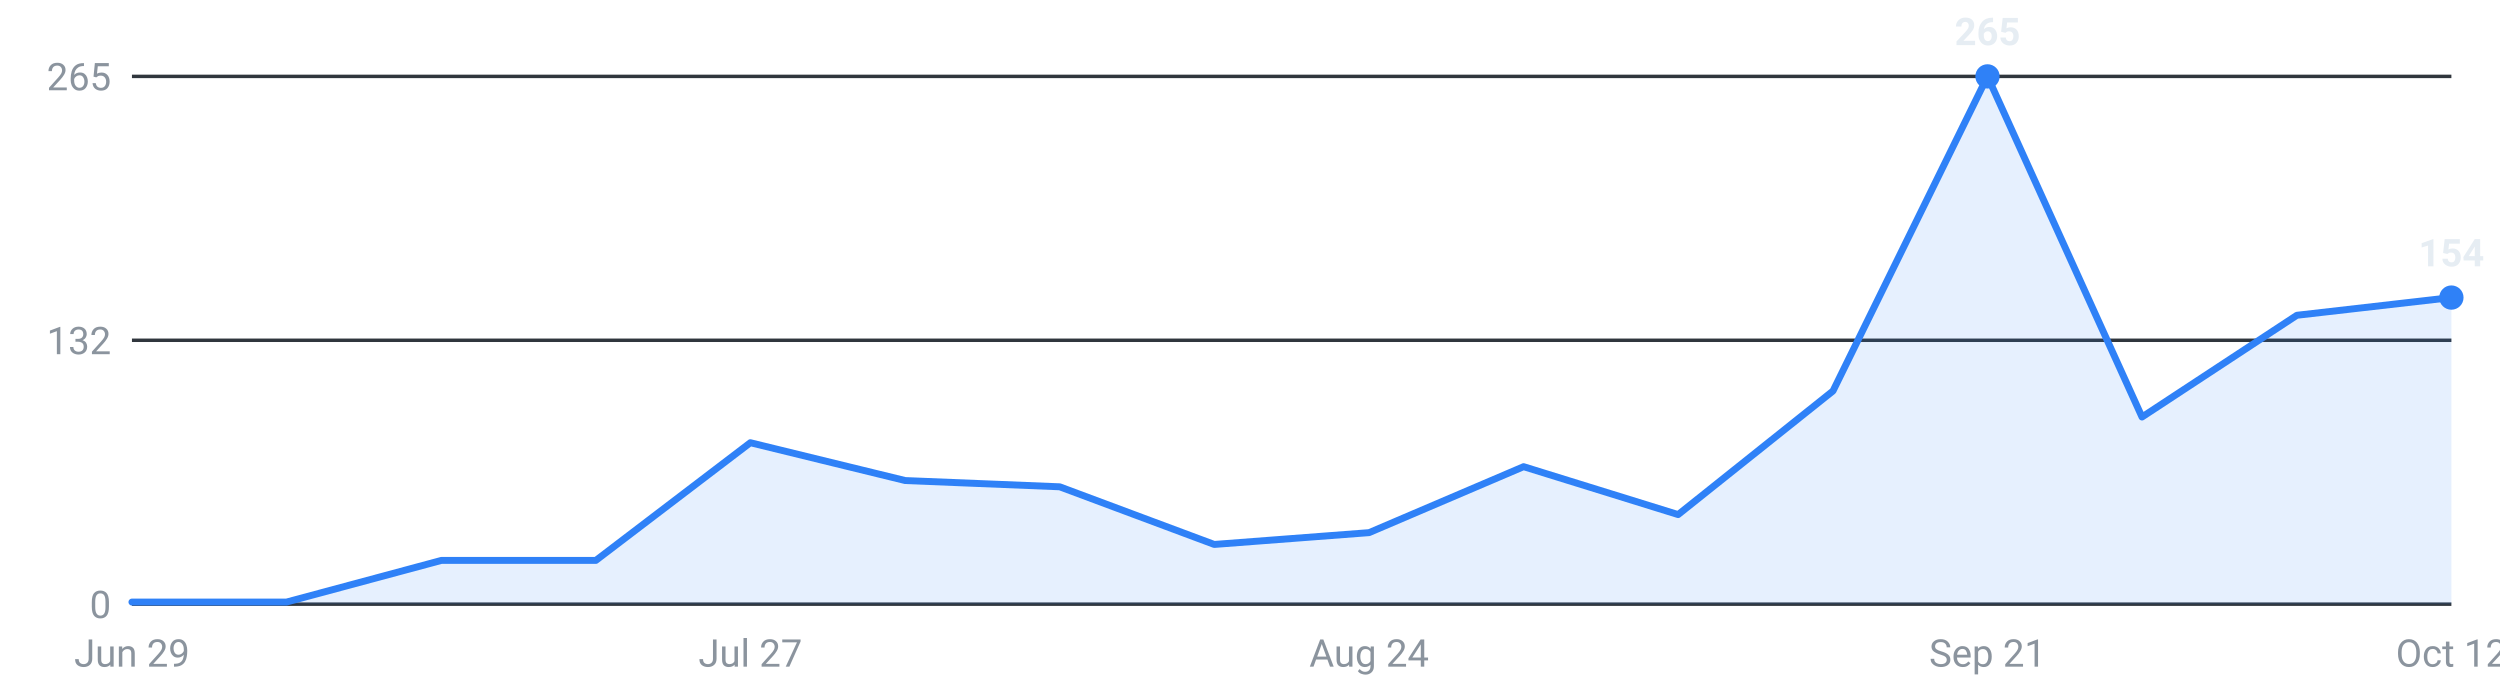
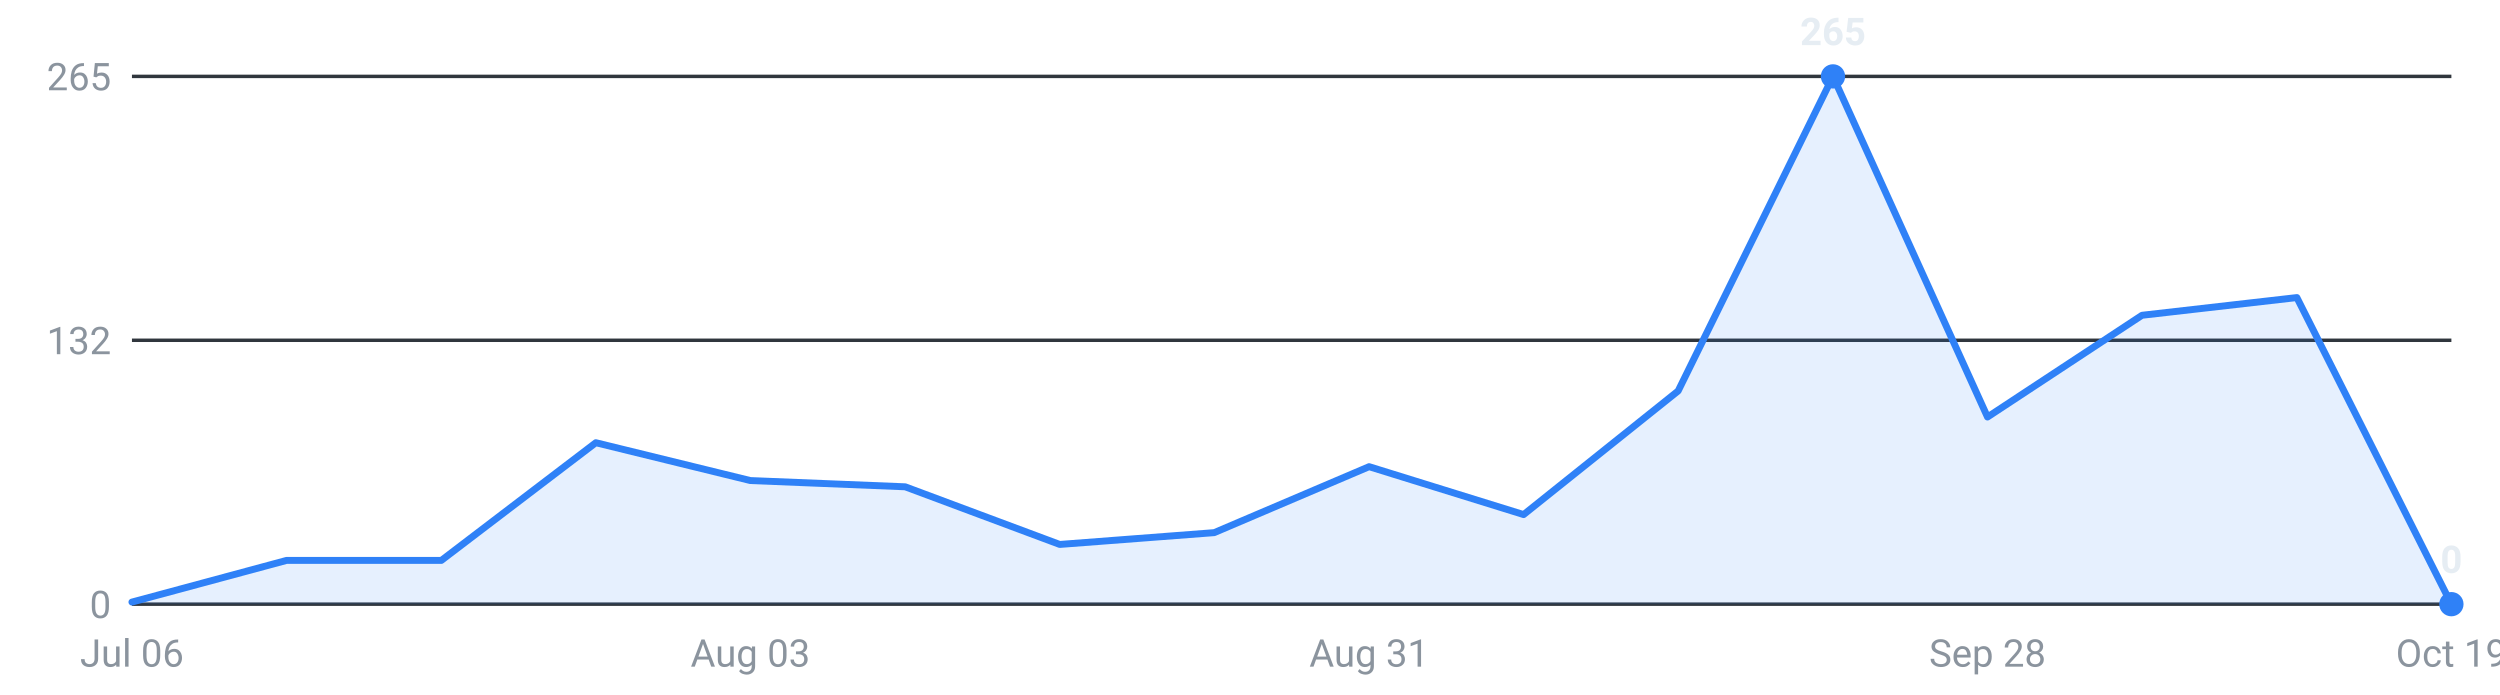
<svg xmlns="http://www.w3.org/2000/svg" viewBox="0 0 720 200" width="720" height="200" role="img" aria-label="Roles posted per week, last 16 weeks">
  <g font-family="-apple-system,Segoe UI,Roboto,sans-serif" font-size="11">
    <line x1="38" y1="174.0" x2="706" y2="174.0" stroke="#30363d" stroke-width="1" />
    <text x="32" y="178.0" text-anchor="end" fill="#8b949e">0</text>
    <line x1="38" y1="98.0" x2="706" y2="98.0" stroke="#30363d" stroke-width="1" />
    <text x="32" y="102.0" text-anchor="end" fill="#8b949e">132</text>
    <line x1="38" y1="22.0" x2="706" y2="22.0" stroke="#30363d" stroke-width="1" />
    <text x="32" y="26.0" text-anchor="end" fill="#8b949e">265</text>
-     <path d="M38.0,174 L38.0,173.4 L82.5,173.4 L127.1,161.4 L171.6,161.4 L216.1,127.5 L260.7,138.4 L305.2,140.2 L349.7,156.8 L394.3,153.4 L438.8,134.4 L483.3,148.2 L527.9,112.6 L572.4,22.0 L616.9,120.1 L661.5,90.8 L706.0,85.7 L706.0,174 Z" fill="#2f81f7" fill-opacity="0.12" />
-     <polyline points="38.0,173.4 82.5,173.4 127.1,161.4 171.6,161.4 216.1,127.5 260.7,138.4 305.2,140.2 349.7,156.8 394.3,153.4 438.8,134.4 483.3,148.2 527.9,112.6 572.4,22.0 616.9,120.1 661.5,90.8 706.0,85.7" fill="none" stroke="#2f81f7" stroke-width="2" stroke-linejoin="round" stroke-linecap="round" />
-     <circle cx="572.4" cy="22.0" r="3.5" fill="#2f81f7" />
-     <text x="572.4" y="13.0" text-anchor="middle" fill="#e6edf3" font-weight="600">265</text>
-     <circle cx="706.0" cy="85.7" r="3.5" fill="#2f81f7" />
-     <text x="706.0" y="76.7" text-anchor="middle" fill="#e6edf3" font-weight="600">154</text>
-     <text x="38.0" y="192" text-anchor="middle" fill="#8b949e">Jun 29</text>
-     <text x="216.1" y="192" text-anchor="middle" fill="#8b949e">Jul 27</text>
-     <text x="394.3" y="192" text-anchor="middle" fill="#8b949e">Aug 24</text>
-     <text x="572.4" y="192" text-anchor="middle" fill="#8b949e">Sep 21</text>
-     <text x="706.0" y="192" text-anchor="middle" fill="#8b949e">Oct 12</text>
+     <path d="M38.0,174 L38.0,173.4 L82.5,161.4 L127.1,161.4 L171.6,127.5 L216.1,138.4 L260.7,140.2 L305.2,156.8 L349.7,153.4 L394.3,134.4 L438.8,148.2 L483.3,112.6 L527.9,22.0 L572.4,120.1 L616.9,90.8 L661.5,85.7 L706.0,174.0 L706.0,174 Z" fill="#2f81f7" fill-opacity="0.12" />
+     <polyline points="38.0,173.4 82.5,161.4 127.1,161.4 171.6,127.5 216.1,138.4 260.7,140.2 305.2,156.8 349.7,153.4 394.3,134.4 438.8,148.2 483.3,112.6 527.9,22.0 572.4,120.1 616.9,90.8 661.5,85.7 706.0,174.0" fill="none" stroke="#2f81f7" stroke-width="2" stroke-linejoin="round" stroke-linecap="round" />
+     <circle cx="527.9" cy="22.0" r="3.5" fill="#2f81f7" />
+     <text x="527.9" y="13.0" text-anchor="middle" fill="#e6edf3" font-weight="600">265</text>
+     <circle cx="706.0" cy="174.0" r="3.5" fill="#2f81f7" />
+     <text x="706.0" y="165.0" text-anchor="middle" fill="#e6edf3" font-weight="600">0</text>
+     <text x="38.0" y="192" text-anchor="middle" fill="#8b949e">Jul 06</text>
+     <text x="216.1" y="192" text-anchor="middle" fill="#8b949e">Aug 03</text>
+     <text x="394.3" y="192" text-anchor="middle" fill="#8b949e">Aug 31</text>
+     <text x="572.4" y="192" text-anchor="middle" fill="#8b949e">Sep 28</text>
+     <text x="706.0" y="192" text-anchor="middle" fill="#8b949e">Oct 19</text>
  </g>
</svg>
